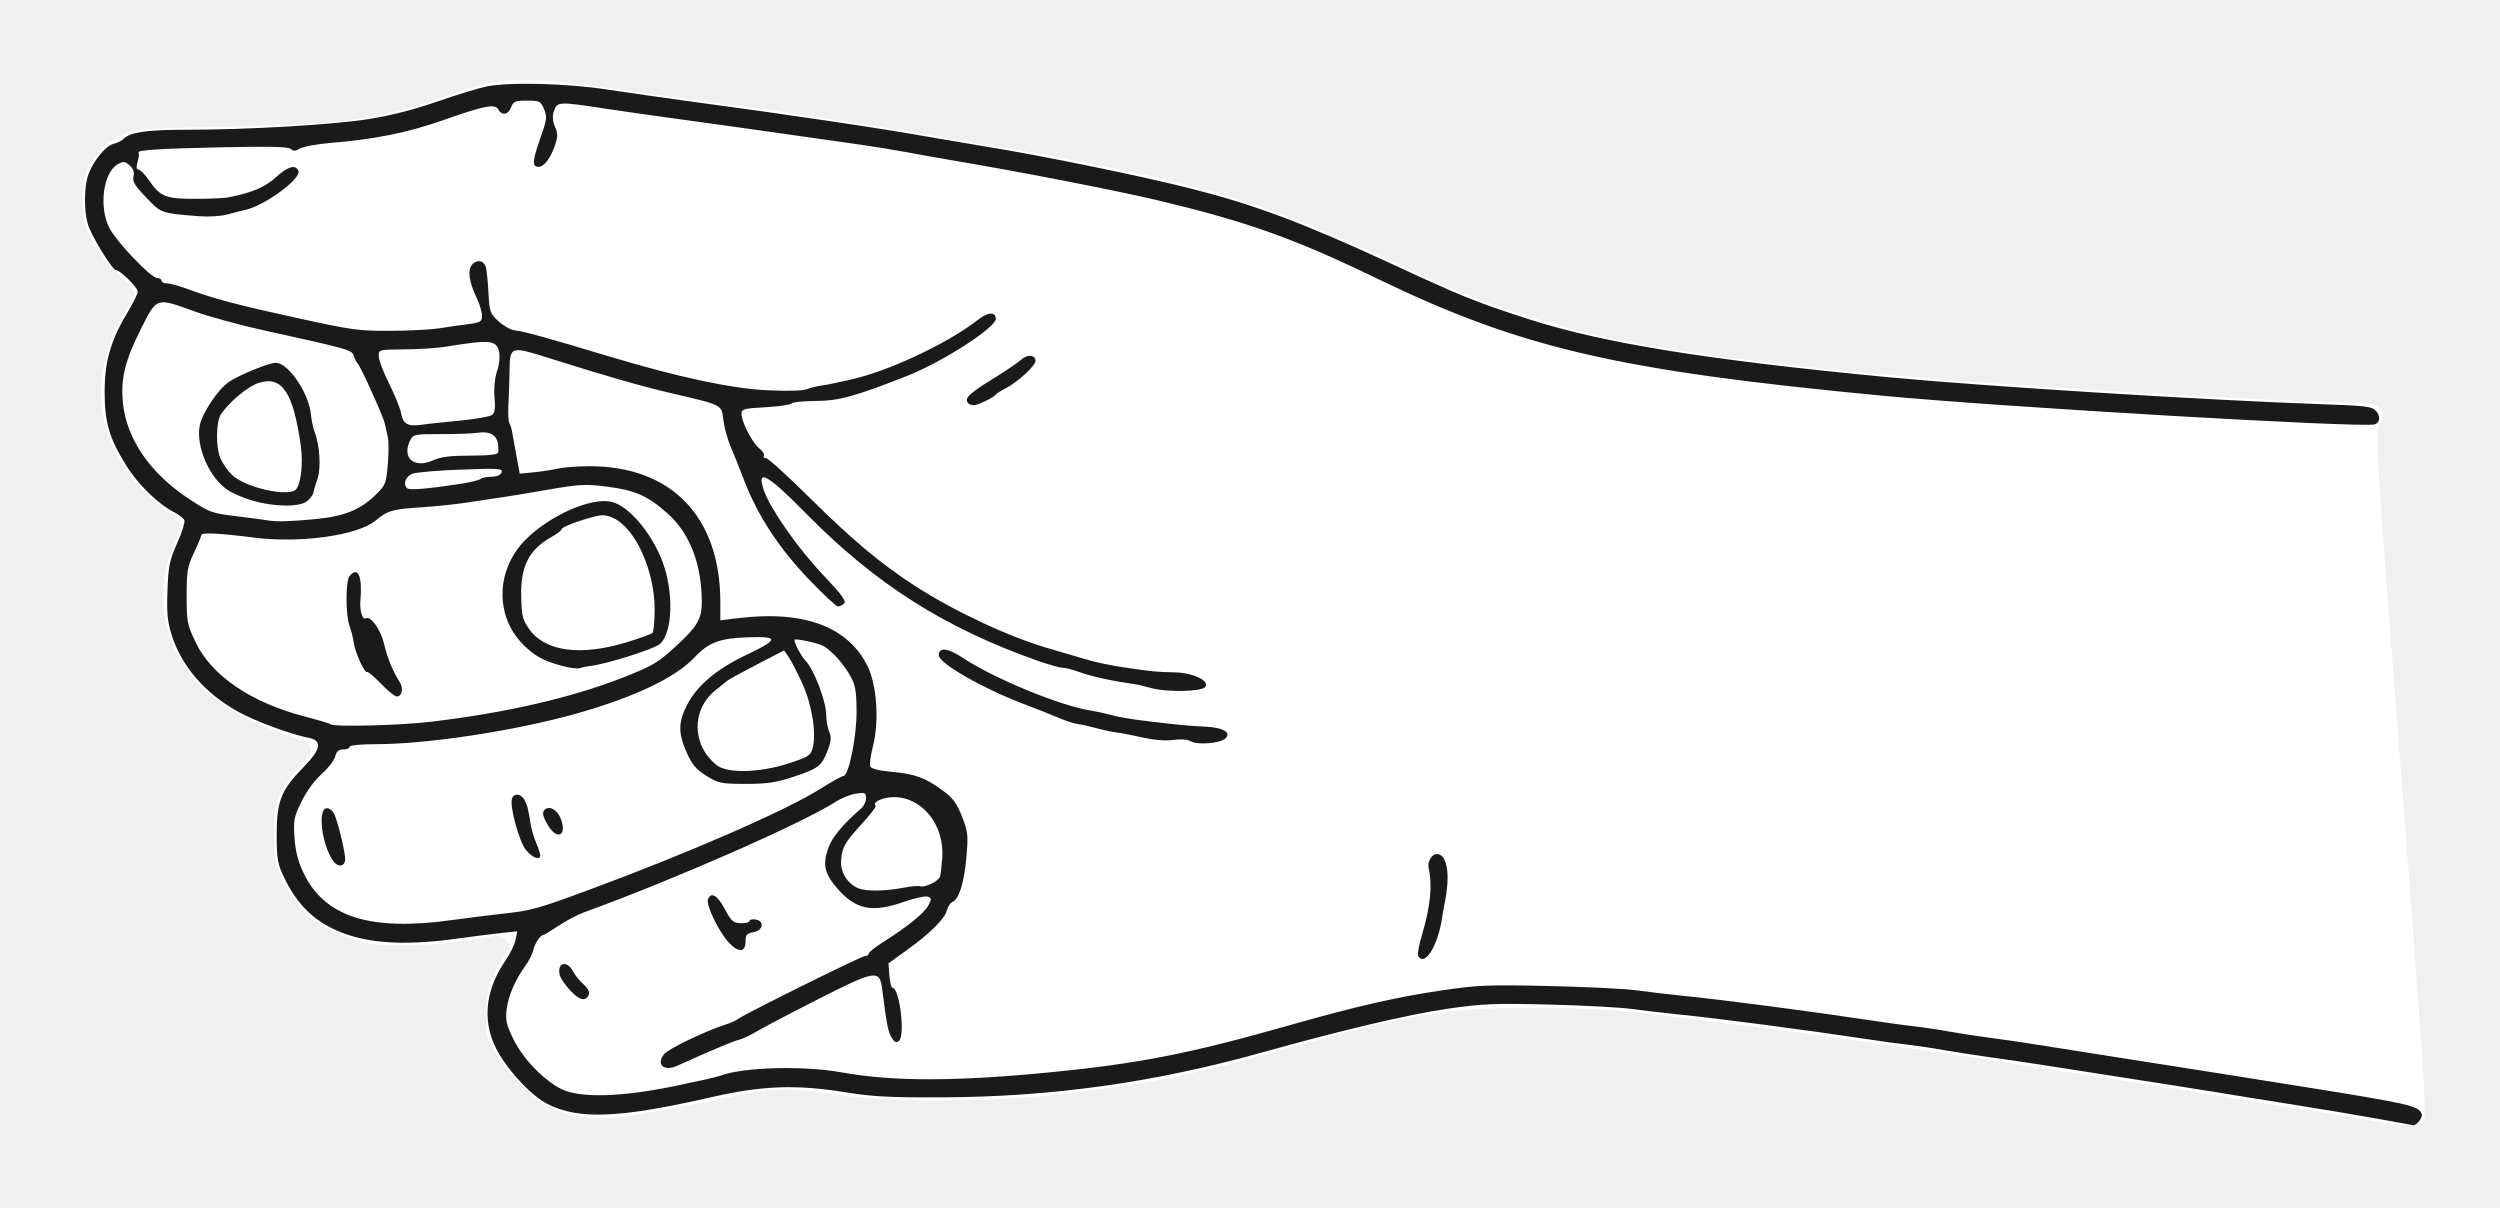
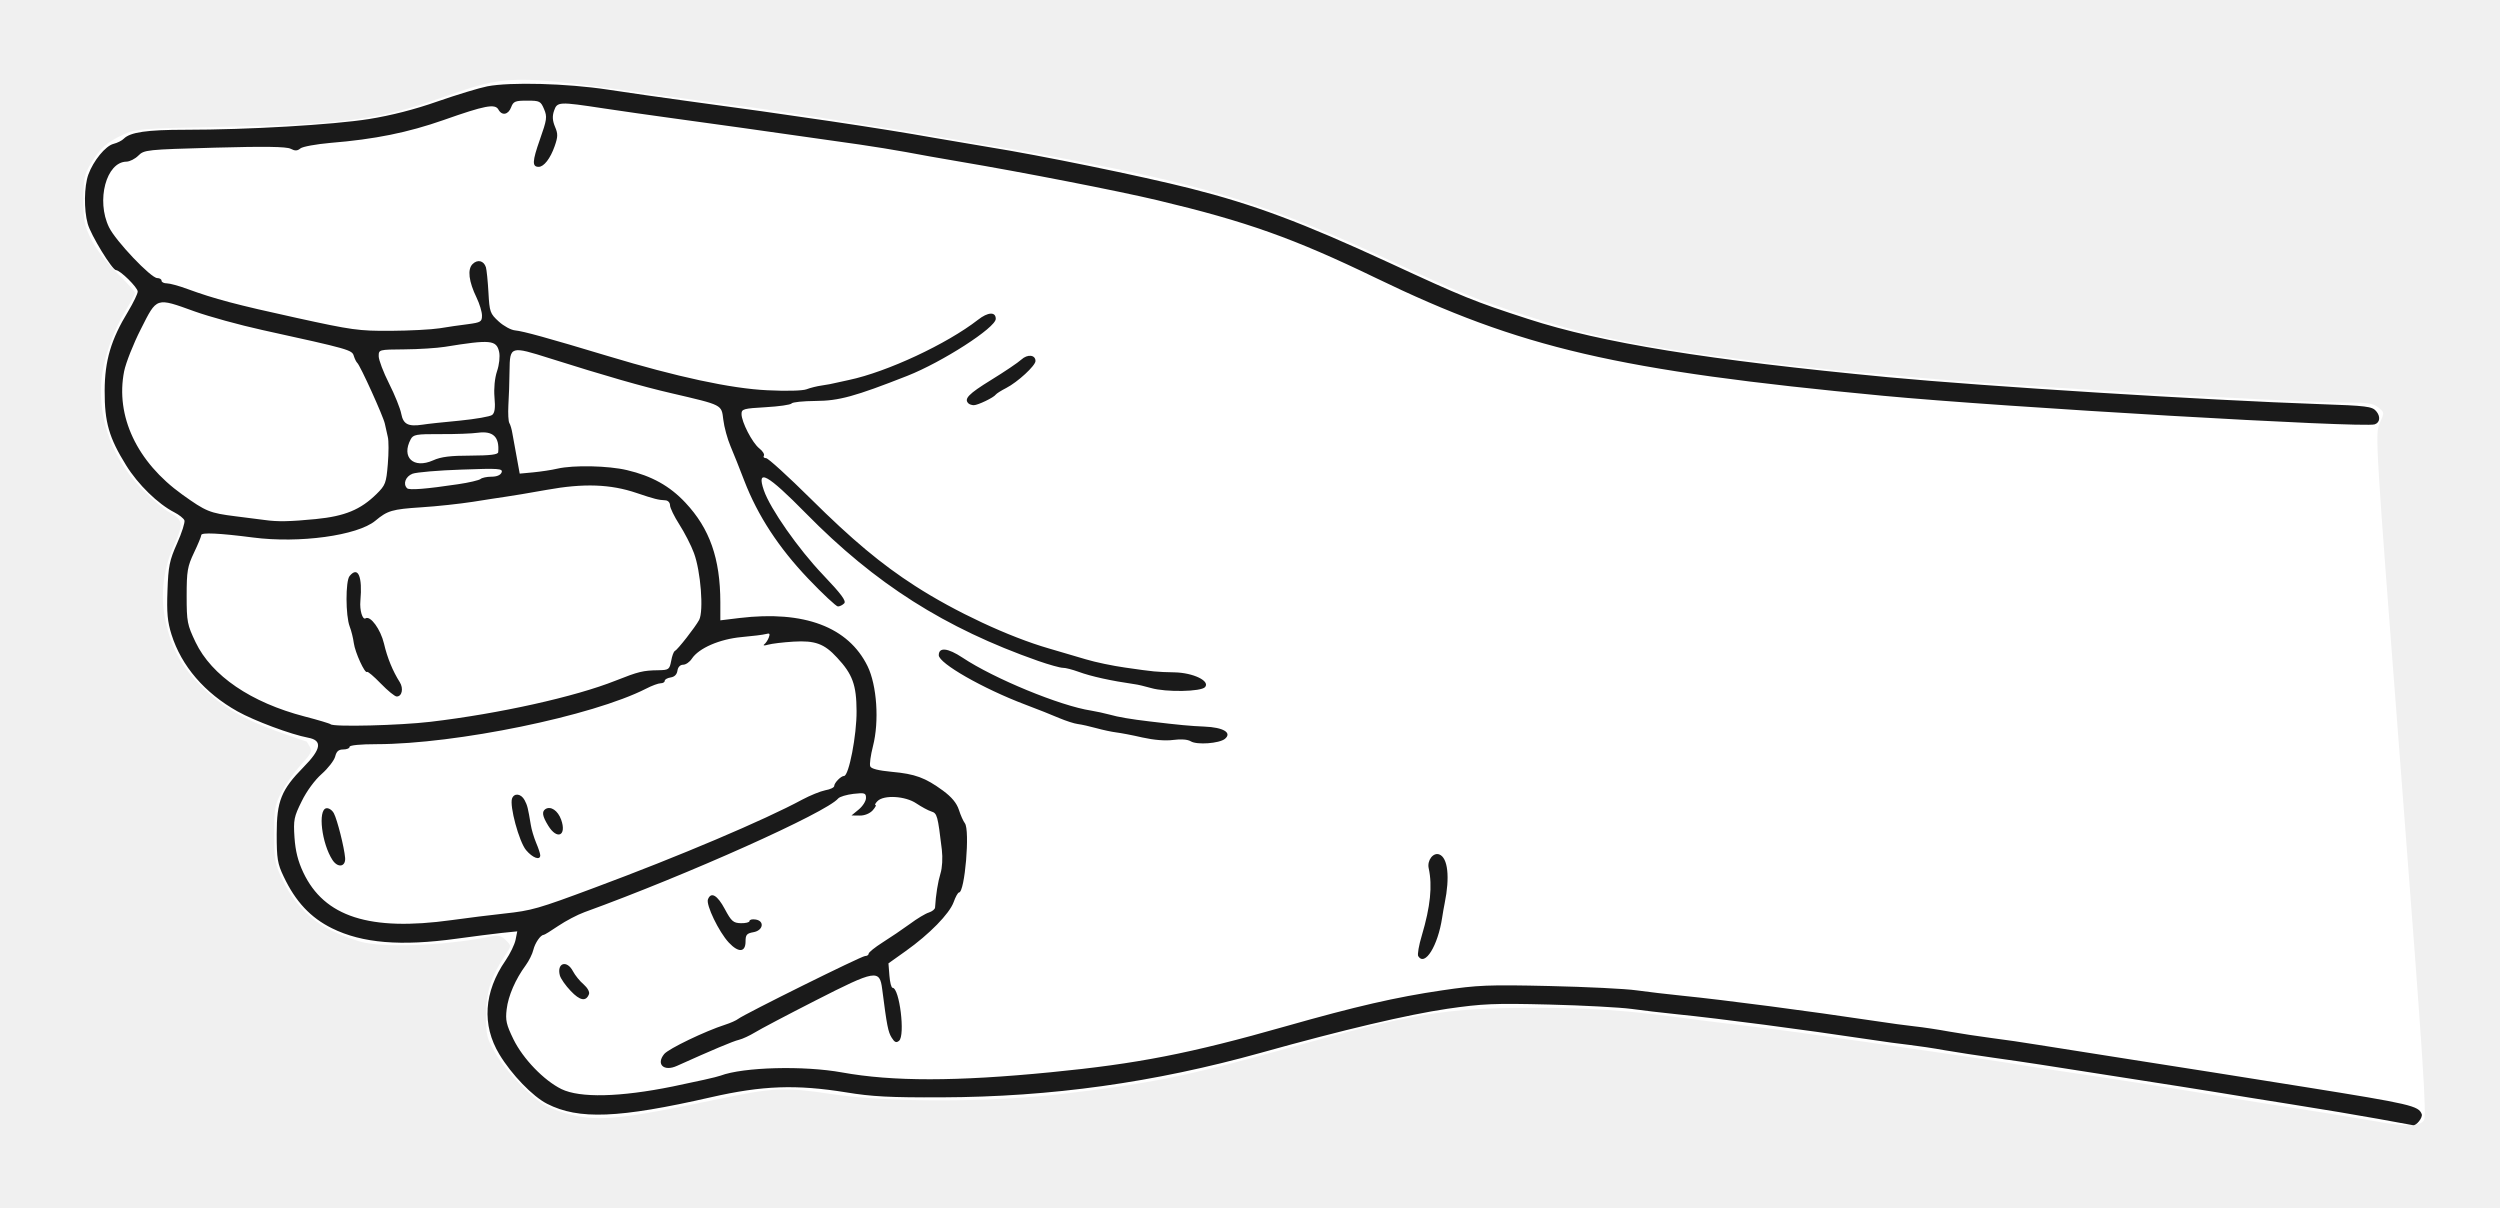
<svg xmlns="http://www.w3.org/2000/svg" viewBox="0 0 236 114" width="236" height="114" data-source="pose construite sur s05" data-boite="58 261 294 375" data-trait="2.00">
  <path id="silhouette" fill="#FFFFFF" fill-rule="evenodd" d="M224.25,105.85C223.22,105.67 221.31,105.35 220.00,105.14C214.40,104.27 210.99,103.73 209.00,103.38C206.55,102.95 198.00,101.61 194.50,101.11C193.19,100.92 191.45,100.65 190.62,100.51C189.00,100.23 182.78,99.31 177.00,98.49C175.01,98.21 172.25,97.82 170.88,97.62C169.50,97.42 166.91,97.08 165.12,96.87C163.34,96.66 161.09,96.39 160.12,96.26C153.46,95.35 150.32,95.13 144.50,95.14C136.43,95.15 133.26,95.68 121.38,99.00C112.23,101.55 108.48,102.31 100.25,103.27C93.34,104.07 83.80,104.08 78.50,103.28C74.02,102.61 73.03,102.66 67.69,103.78C58.95,105.61 56.60,105.87 53.98,105.25C53.23,105.08 52.18,104.71 51.63,104.43C50.25,103.74 47.77,101.17 46.74,99.38C45.94,97.98 45.88,97.73 45.89,95.75C45.91,93.55 46.36,92.15 47.75,90.08C48.28,89.28 48.28,89.28 47.75,88.75C47.37,88.37 47.03,88.26 46.55,88.36C42.62,89.19 37.10,89.49 34.47,89.00C33.73,88.86 32.32,88.35 31.33,87.87C29.23,86.84 27.65,85.18 26.57,82.85C25.95,81.54 25.88,81.09 25.88,78.75C25.88,76.34 25.93,76.01 26.59,74.75C26.99,73.99 27.81,72.84 28.41,72.19C29.35,71.18 29.48,70.93 29.25,70.50C29.10,70.23 28.96,70.00 28.93,70.00C28.90,70.00 27.76,69.61 26.41,69.13C23.00,67.93 20.91,66.70 18.98,64.77C17.08,62.87 16.16,61.16 15.60,58.49C15.11,56.13 15.43,53.60 16.50,51.29C17.34,49.50 17.26,49.02 15.98,48.36C15.56,48.15 14.46,47.22 13.53,46.30C10.73,43.52 9.28,39.77 9.56,36.06C9.71,34.02 10.66,31.26 11.86,29.31C12.35,28.51 12.75,27.77 12.75,27.65C12.75,27.54 11.99,26.69 11.06,25.78C10.05,24.78 9.08,23.52 8.62,22.62C7.96,21.29 7.88,20.88 7.88,18.88C7.88,16.89 7.95,16.49 8.54,15.50C9.40,14.04 10.10,13.40 11.63,12.71C12.82,12.16 13.26,12.13 21.12,11.97C32.14,11.75 35.78,11.28 41.25,9.37C48.13,6.98 47.80,6.98 62.38,9.00C64.44,9.29 67.42,9.69 69.00,9.89C70.58,10.08 72.94,10.41 74.25,10.62C75.56,10.82 78.54,11.28 80.88,11.63C83.21,11.99 86.70,12.56 88.62,12.91C90.55,13.25 93.14,13.69 94.38,13.88C96.40,14.21 98.10,14.51 101.88,15.25C114.54,17.69 120.16,19.48 131.11,24.54C137.99,27.72 139.14,28.19 143.88,29.74C149.16,31.46 153.35,32.38 160.25,33.36C165.72,34.13 172.46,34.92 175.25,35.12C176.42,35.20 178.39,35.38 179.62,35.51C186.58,36.25 215.93,37.99 221.66,38.00C223.52,38.00 224.05,38.09 224.52,38.47C225.10,38.94 225.10,38.94 224.65,39.94C224.20,40.94 224.22,41.29 226.67,73.12C228.78,100.52 229.10,105.36 228.81,105.77C228.40,106.35 227.09,106.37 224.25,105.85Z" />
-   <path id="encre" fill="#1A1A1A" fill-rule="evenodd" d="M224.50,105.62C222.78,105.31 219.12,104.69 216.38,104.26C213.62,103.82 210.42,103.31 209.25,103.11C208.08,102.92 204.26,102.31 200.75,101.77C197.24,101.22 193.59,100.65 192.62,100.50C191.66,100.35 189.69,100.06 188.25,99.86C186.81,99.66 184.72,99.34 183.62,99.15C182.53,98.95 181.01,98.73 180.25,98.64C179.49,98.56 177.81,98.33 176.50,98.13C170.16,97.18 162.40,96.16 158.25,95.74C156.94,95.61 155.03,95.38 154.00,95.24C152.97,95.10 149.48,94.91 146.25,94.83C141.03,94.70 139.96,94.75 136.62,95.23C132.90,95.78 126.84,97.20 119.04,99.38C108.92,102.20 99.26,103.55 88.88,103.59C84.04,103.61 82.29,103.52 79.88,103.12C75.17,102.36 71.98,102.47 67.12,103.58C58.40,105.57 54.63,105.72 51.65,104.20C50.29,103.51 48.29,101.44 47.14,99.53C45.47,96.76 45.67,93.64 47.73,90.66C48.16,90.03 48.58,89.16 48.67,88.72L48.83,87.92L47.35,88.07C46.54,88.16 44.64,88.40 43.12,88.61C37.84,89.34 34.19,89.04 31.34,87.63C29.32,86.63 27.90,85.12 26.78,82.75C26.20,81.54 26.12,81.06 26.12,78.75C26.12,75.61 26.55,74.56 28.66,72.41C30.33,70.72 30.46,69.89 29.09,69.64C27.46,69.33 24.02,68.05 22.43,67.16C19.32,65.42 17.13,62.88 16.19,59.90C15.81,58.69 15.73,57.84 15.81,55.75C15.89,53.44 16.00,52.90 16.72,51.29C17.17,50.28 17.48,49.30 17.41,49.12C17.33,48.93 16.90,48.59 16.45,48.36C14.91,47.57 13.03,45.74 11.91,43.93C10.29,41.32 9.87,39.87 9.88,36.88C9.89,34.03 10.48,32.05 12.10,29.39C12.59,28.57 13.00,27.73 13.00,27.52C13.00,27.14 11.34,25.50 10.95,25.50C10.60,25.50 8.57,22.19 8.28,21.12C7.91,19.80 7.94,17.59 8.34,16.48C8.81,15.18 9.96,13.77 10.72,13.58C11.08,13.49 11.52,13.27 11.69,13.09C12.30,12.48 13.88,12.25 17.50,12.25C23.41,12.25 31.40,11.78 34.82,11.24C36.93,10.90 39.13,10.34 41.32,9.57C43.14,8.94 45.24,8.30 46.00,8.15C48.18,7.73 53.49,7.87 57.38,8.46C59.30,8.75 62.56,9.22 64.62,9.50C74.68,10.85 83.26,12.13 88.12,13.00C89.78,13.29 92.08,13.68 93.25,13.87C98.19,14.66 107.71,16.61 112.38,17.79C118.38,19.31 122.90,21.00 131.11,24.79C138.13,28.04 139.16,28.46 144.25,30.11C151.24,32.38 161.15,33.98 178.25,35.61C187.36,36.47 208.28,37.78 219.00,38.15C223.40,38.30 223.92,38.37 224.30,38.80C224.74,39.31 224.68,39.89 224.17,40.06C223.08,40.41 189.02,38.43 177.75,37.36C152.65,34.98 143.58,32.87 129.88,26.24C122.12,22.49 117.68,20.91 109.25,18.90C105.55,18.02 96.48,16.25 90.62,15.26C88.84,14.96 86.53,14.55 85.50,14.35C84.47,14.16 82.50,13.84 81.12,13.64C72.86,12.46 65.74,11.46 63.12,11.11C61.48,10.89 58.71,10.49 56.97,10.23C52.75,9.59 52.60,9.59 52.30,10.46C52.13,10.96 52.15,11.38 52.39,11.96C52.68,12.63 52.67,12.91 52.36,13.80C51.95,14.97 51.34,15.75 50.85,15.75C50.22,15.75 50.24,15.24 50.96,13.19C51.63,11.29 51.67,11.03 51.36,10.30C51.04,9.55 50.95,9.50 49.76,9.50C48.63,9.50 48.46,9.57 48.25,10.13C47.98,10.84 47.38,10.95 47.05,10.34C46.73,9.77 45.76,9.96 41.88,11.33C38.53,12.51 35.40,13.15 31.23,13.49C29.92,13.60 28.60,13.84 28.30,14.03C27.89,14.28 27.69,14.29 27.47,14.07C27.25,13.85 25.57,13.81 21.15,13.90C15.18,14.02 12.84,14.17 13.08,14.41C13.15,14.48 13.11,14.87 12.99,15.27C12.85,15.78 12.87,16.00 13.08,16.01C13.24,16.01 13.68,16.46 14.05,17.00C15.14,18.57 15.61,18.77 18.41,18.77C19.76,18.77 21.21,18.71 21.62,18.62C23.81,18.18 25.04,17.66 26.04,16.74C27.18,15.70 27.92,15.49 28.17,16.14C28.45,16.89 24.86,19.50 23.08,19.83C22.83,19.88 22.13,20.06 21.53,20.23C20.88,20.41 19.76,20.48 18.78,20.41C15.15,20.12 15.24,20.15 13.80,18.64C12.72,17.52 12.48,17.12 12.60,16.66C12.70,16.25 12.59,15.93 12.24,15.62C11.81,15.23 11.66,15.21 11.14,15.49C9.77,16.23 9.31,19.44 10.29,21.45C10.91,22.74 14.25,26.25 14.84,26.25C15.07,26.25 15.25,26.36 15.25,26.50C15.25,26.64 15.48,26.75 15.76,26.75C16.03,26.75 16.91,26.99 17.69,27.28C20.26,28.22 22.29,28.76 28.00,30.01C33.20,31.15 33.87,31.25 36.88,31.23C38.66,31.22 40.74,31.11 41.50,30.99C42.26,30.86 43.47,30.69 44.19,30.60C45.38,30.44 45.50,30.37 45.50,29.79C45.50,29.44 45.27,28.68 44.99,28.10C44.25,26.57 44.11,25.43 44.61,24.93C45.08,24.46 45.67,24.60 45.87,25.23C45.94,25.47 46.05,26.54 46.11,27.61C46.21,29.45 46.26,29.60 47.08,30.35C47.55,30.78 48.25,31.16 48.63,31.19C49.38,31.26 51.67,31.89 57.38,33.61C63.91,35.58 69.00,36.68 72.43,36.84C74.23,36.93 75.75,36.89 76.13,36.75C76.49,36.61 77.14,36.45 77.58,36.39C78.02,36.33 78.66,36.21 79.00,36.12C79.34,36.04 79.86,35.93 80.14,35.87C83.74,35.11 89.39,32.47 92.32,30.19C93.26,29.45 94.00,29.41 94.00,30.10C94.00,30.93 88.95,34.18 85.65,35.48C80.69,37.43 79.19,37.84 77.00,37.85C75.83,37.86 74.80,37.96 74.72,38.09C74.63,38.21 73.53,38.37 72.28,38.44C70.19,38.56 70.00,38.61 70.00,39.08C70.00,39.84 71.02,41.81 71.68,42.33C72.00,42.58 72.19,42.89 72.11,43.02C72.03,43.15 72.13,43.25 72.32,43.25C72.51,43.25 74.40,44.97 76.52,47.07C80.43,50.95 83.21,53.27 86.38,55.31C90.16,57.75 95.26,60.13 99.00,61.21C100.03,61.51 101.61,61.97 102.50,62.24C103.39,62.51 105.07,62.86 106.22,63.02C108.99,63.42 109.13,63.43 110.88,63.47C112.64,63.51 114.25,64.28 113.76,64.86C113.40,65.30 110.06,65.36 108.66,64.95C108.09,64.79 107.40,64.62 107.12,64.59C104.89,64.27 102.99,63.85 101.82,63.42C101.24,63.21 100.57,63.03 100.32,63.04C100.08,63.04 99.03,62.75 98.00,62.39C89.20,59.30 82.61,55.11 76.08,48.46C72.42,44.74 71.38,44.17 72.11,46.29C72.70,48.02 75.38,51.84 77.68,54.25C79.43,56.09 79.91,56.74 79.69,56.96C79.53,57.12 79.27,57.25 79.10,57.25C78.94,57.25 77.67,56.07 76.29,54.62C73.51,51.70 71.53,48.68 70.26,45.38C69.84,44.27 69.25,42.81 68.96,42.12C68.67,41.44 68.36,40.31 68.28,39.62C68.10,38.18 68.26,38.26 63.38,37.12C60.65,36.49 57.13,35.48 51.91,33.83C48.18,32.65 48.13,32.66 48.10,35.00C48.09,36.03 48.04,37.50 47.99,38.27C47.95,39.03 47.99,39.78 48.08,39.93C48.18,40.09 48.31,40.53 48.37,40.92C48.44,41.31 48.62,42.32 48.78,43.17L49.06,44.71L50.34,44.59C51.05,44.52 52.08,44.37 52.62,44.24C53.17,44.12 54.52,44.01 55.62,44.01C63.39,44.00 67.99,48.77 68.00,56.84L68.00,58.56L69.81,58.34C75.91,57.61 80.08,59.18 81.90,62.89C82.78,64.70 83.01,68.09 82.41,70.43C82.19,71.29 82.07,72.15 82.15,72.34C82.23,72.57 82.92,72.74 84.18,72.86C86.38,73.06 87.34,73.41 89.00,74.63C89.96,75.33 90.32,75.82 90.81,77.07C91.37,78.49 91.41,78.82 91.23,80.90C91.03,83.29 90.52,84.91 89.91,85.15C89.71,85.22 89.47,85.59 89.38,85.95C89.18,86.75 87.72,88.19 85.48,89.78L83.87,90.94L83.96,92.10C84.01,92.73 84.14,93.25 84.26,93.25C84.91,93.25 85.47,97.76 84.87,98.25C84.61,98.47 84.45,98.40 84.17,97.95C83.84,97.42 83.72,96.83 83.28,93.38C83.04,91.48 82.67,91.55 76.98,94.45C74.31,95.81 71.73,97.17 71.25,97.47C70.77,97.76 70.09,98.08 69.75,98.16C69.22,98.28 67.21,99.13 63.90,100.62C62.67,101.18 61.91,100.47 62.70,99.50C63.11,99.00 66.56,97.34 68.46,96.73C68.96,96.57 69.52,96.32 69.69,96.18C70.27,95.73 81.32,90.25 81.66,90.25C81.85,90.25 82.00,90.15 82.00,90.03C82.00,89.90 82.59,89.43 83.31,88.97C85.65,87.50 87.27,86.18 87.64,85.47C87.96,84.85 87.95,84.77 87.56,84.64C87.32,84.57 86.34,84.78 85.37,85.12C82.36,86.18 80.82,85.89 79.08,83.91C77.85,82.50 77.64,81.66 78.17,80.11C78.52,79.07 79.48,77.91 81.31,76.30C81.55,76.09 81.75,75.66 81.75,75.35C81.75,74.84 81.66,74.79 80.81,74.92C80.30,74.99 79.43,75.34 78.89,75.69C75.68,77.74 63.68,83.02 55.17,86.11C54.51,86.35 53.41,86.93 52.71,87.40C52.02,87.87 51.40,88.25 51.33,88.25C51.03,88.25 50.51,89.01 50.35,89.66C50.26,90.05 49.93,90.71 49.63,91.12C48.66,92.44 47.98,94.00 47.83,95.27C47.70,96.32 47.80,96.73 48.47,98.11C49.38,99.96 51.34,101.99 53.00,102.81C54.75,103.66 58.50,103.58 63.52,102.56C65.67,102.12 67.69,101.67 68.02,101.54C70.17,100.73 75.88,100.58 79.50,101.24C84.26,102.10 90.27,102.10 99.20,101.22C107.38,100.42 112.31,99.46 121.38,96.88C128.00,95.00 131.78,94.13 136.13,93.49C139.50,92.99 140.51,92.95 146.25,93.08C149.76,93.16 153.47,93.34 154.50,93.49C155.53,93.63 157.44,93.86 158.75,93.99C162.90,94.41 170.66,95.43 177.00,96.38C178.31,96.58 179.99,96.81 180.75,96.89C181.51,96.97 182.97,97.19 184.00,97.38C185.03,97.56 186.83,97.84 188.00,97.99C189.17,98.14 191.14,98.42 192.38,98.63C193.61,98.83 197.55,99.45 201.12,100.01C207.64,101.03 210.17,101.43 217.62,102.62C227.60,104.22 228.31,104.39 228.61,105.17C228.73,105.49 228.11,106.28 227.79,106.22C227.70,106.20 226.22,105.93 224.50,105.62ZM53.88,93.55C53.39,93.04 52.93,92.38 52.85,92.08C52.54,90.89 53.52,90.59 54.09,91.69C54.29,92.07 54.74,92.63 55.10,92.93C55.46,93.25 55.68,93.64 55.60,93.85C55.32,94.57 54.75,94.47 53.88,93.55ZM133.88,90.26C133.79,90.11 133.94,89.23 134.22,88.31C135.03,85.58 135.23,83.63 134.87,81.97C134.70,81.22 135.30,80.44 135.87,80.66C136.68,80.97 136.88,82.80 136.38,85.25C136.31,85.59 136.20,86.21 136.14,86.62C135.74,89.28 134.51,91.27 133.88,90.26ZM68.80,88.98C67.86,87.97 66.63,85.42 66.83,84.90C67.12,84.15 67.72,84.50 68.42,85.81C69.04,86.97 69.22,87.13 69.94,87.15C70.38,87.16 70.75,87.07 70.75,86.95C70.75,86.82 71.00,86.75 71.31,86.80C72.20,86.92 72.06,87.84 71.12,88.00C70.49,88.11 70.38,88.25 70.38,88.87C70.38,89.91 69.72,89.96 68.80,88.98ZM42.62,86.86C44.14,86.65 46.38,86.37 47.60,86.24C50.12,85.96 50.79,85.78 55.50,84.04C64.92,80.56 74.14,76.54 77.40,74.49C78.47,73.81 79.48,73.25 79.63,73.25C80.12,73.25 80.88,69.52 80.86,67.12C80.85,65.31 80.75,64.68 80.31,63.88C79.66,62.69 78.52,61.42 77.71,60.97C77.19,60.69 75.00,60.23 75.00,60.40C75.00,60.76 75.62,61.93 76.05,62.38C76.83,63.18 77.98,66.19 77.99,67.43C78.00,68.00 78.13,68.75 78.28,69.09C78.50,69.57 78.47,69.94 78.13,70.84C77.56,72.33 77.25,72.56 74.87,73.34C73.25,73.88 72.41,74.00 70.37,74.00C68.03,73.99 67.80,73.94 66.67,73.23C65.71,72.63 65.33,72.18 64.83,71.05C64.02,69.25 64.02,68.19 64.82,66.62C65.75,64.77 67.58,63.20 70.32,61.89C73.55,60.36 73.60,60.06 70.61,60.16C67.99,60.24 66.90,60.64 65.62,62.00C63.80,63.95 60.01,65.77 54.49,67.34C48.79,68.96 40.45,70.24 35.56,70.25C34.02,70.25 33.00,70.35 33.00,70.50C33.00,70.64 32.73,70.75 32.40,70.75C31.96,70.75 31.76,70.93 31.64,71.42C31.54,71.79 30.97,72.53 30.37,73.06C29.72,73.63 28.94,74.69 28.48,75.64C27.75,77.11 27.69,77.40 27.80,79.06C27.89,80.35 28.13,81.30 28.63,82.36C30.61,86.55 34.90,87.93 42.62,86.86ZM85.36,83.79C86.03,83.66 86.71,83.60 86.87,83.66C87.29,83.82 88.61,83.18 88.74,82.75C88.80,82.54 88.89,81.74 88.95,80.95C89.16,77.87 87.06,75.25 84.39,75.25C83.32,75.25 82.31,75.73 82.66,76.07C82.73,76.15 82.17,76.88 81.42,77.70C79.78,79.48 79.50,79.96 79.40,81.19C79.31,82.30 79.98,83.41 81.00,83.84C81.76,84.16 83.52,84.14 85.36,83.79ZM31.39,81.19C30.37,79.63 29.99,76.46 30.80,76.30C31.03,76.26 31.35,76.46 31.52,76.78C31.84,77.39 32.50,80.00 32.58,80.99C32.64,81.83 31.90,81.96 31.39,81.19ZM49.66,80.25C49.00,79.46 48.08,76.06 48.34,75.37C48.55,74.83 49.19,74.92 49.52,75.53C49.79,76.04 49.84,76.26 50.11,77.88C50.17,78.29 50.40,79.05 50.61,79.56C50.83,80.07 51.00,80.60 51.00,80.74C51.00,81.25 50.28,80.99 49.66,80.25ZM51.75,77.94C51.19,77.03 51.13,76.61 51.50,76.37C52.00,76.07 52.66,76.52 52.97,77.37C53.52,78.90 52.59,79.32 51.75,77.94ZM74.43,72.07C76.30,71.46 76.53,71.32 76.71,70.64C77.09,69.24 76.65,66.51 75.73,64.50C75.26,63.47 74.68,62.35 74.44,62.01L74.01,61.40L71.49,62.71C70.11,63.42 68.84,64.12 68.67,64.25C68.51,64.38 68.00,64.79 67.55,65.15C65.24,67.00 65.30,70.38 67.67,72.24C68.67,73.03 71.72,72.95 74.43,72.07ZM112.41,69.98C112.12,69.80 111.48,69.75 110.76,69.85C110.02,69.95 108.92,69.86 107.85,69.62C106.90,69.40 105.79,69.19 105.37,69.14C104.96,69.09 104.11,68.91 103.50,68.74C102.88,68.57 102.09,68.39 101.75,68.35C101.41,68.31 100.62,68.05 100.00,67.79C99.38,67.52 97.92,66.94 96.75,66.50C92.79,65.00 88.62,62.62 88.62,61.85C88.62,61.07 89.47,61.16 90.86,62.08C93.83,64.06 100.10,66.64 103.00,67.08C103.48,67.16 104.27,67.33 104.75,67.46C105.54,67.69 106.80,67.90 108.50,68.10C111.43,68.45 112.33,68.53 113.69,68.59C115.49,68.66 116.33,69.17 115.63,69.75C115.10,70.18 112.99,70.34 112.41,69.98ZM40.62,68.14C47.72,67.30 53.86,65.89 58.76,63.98C61.56,62.88 62.08,62.58 63.70,61.10C65.83,59.16 66.25,58.45 66.25,56.82C66.24,53.26 65.12,50.34 63.03,48.48C61.16,46.81 59.94,46.27 57.29,45.94C55.27,45.68 54.70,45.71 51.71,46.23C49.87,46.55 48.04,46.85 47.62,46.91C47.21,46.96 45.87,47.17 44.64,47.36C43.42,47.56 41.22,47.80 39.77,47.89C37.01,48.07 36.58,48.20 35.43,49.16C33.74,50.56 28.25,51.31 23.88,50.74C20.71,50.33 19.00,50.25 19.00,50.51C19.00,50.63 18.69,51.39 18.31,52.18C17.70,53.47 17.62,53.90 17.62,56.25C17.62,58.71 17.68,58.98 18.46,60.62C19.98,63.79 23.69,66.32 28.77,67.64C30.04,67.97 31.14,68.30 31.21,68.37C31.47,68.64 37.74,68.48 40.62,68.14ZM35.95,64.53C35.30,63.86 34.72,63.36 34.65,63.43C34.45,63.63 33.52,61.59 33.40,60.71C33.34,60.25 33.17,59.55 33.01,59.14C32.62,58.13 32.61,54.85 33.00,54.38C33.80,53.41 34.23,54.41 34.02,56.73C33.94,57.60 34.22,58.55 34.51,58.37C34.97,58.09 35.93,59.41 36.25,60.76C36.56,62.10 37.08,63.36 37.74,64.40C38.11,64.99 37.95,65.75 37.45,65.75C37.27,65.75 36.60,65.20 35.95,64.53ZM53.06,62.86C51.28,62.38 50.44,61.92 49.35,60.81C46.69,58.10 46.82,53.71 49.65,50.91C51.95,48.63 55.79,46.94 57.71,47.37C59.31,47.72 61.49,50.26 62.52,52.97C63.61,55.86 63.52,59.61 62.33,60.77C61.83,61.25 57.09,62.75 55.62,62.88C55.35,62.91 54.96,62.99 54.75,63.07C54.54,63.15 53.78,63.06 53.06,62.86ZM59.12,60.64C60.36,60.26 61.47,59.87 61.59,59.75C61.70,59.64 61.80,58.65 61.80,57.54C61.80,53.90 60.01,49.90 57.93,48.92C57.26,48.60 56.88,48.57 56.10,48.77C54.57,49.16 53.00,49.77 53.00,49.97C53.00,50.08 52.58,50.40 52.06,50.69C49.94,51.88 49.15,53.42 49.20,56.25C49.24,58.14 49.33,58.49 49.95,59.38C51.43,61.50 54.79,61.96 59.12,60.64ZM29.81,49.00C32.55,48.73 34.03,48.12 35.54,46.64C36.39,45.80 36.46,45.61 36.61,43.81C36.70,42.75 36.70,41.59 36.61,41.25C36.53,40.91 36.40,40.34 36.33,40.00C36.20,39.34 33.99,34.46 33.72,34.25C33.64,34.18 33.49,33.89 33.40,33.60C33.23,33.03 33.03,32.97 24.75,31.15C22.62,30.68 19.75,29.89 18.38,29.40C14.69,28.07 14.83,28.03 13.30,31.06C11.79,34.05 11.37,35.80 11.61,38.09C11.98,41.49 14.19,44.69 17.83,47.09C19.79,48.38 19.98,48.45 22.38,48.74C23.75,48.91 25.04,49.08 25.25,49.12C26.02,49.27 27.44,49.23 29.81,49.00ZM23.88,47.27C23.05,47.04 21.98,46.58 21.50,46.26C19.77,45.12 18.48,42.15 18.85,40.19C19.07,39.02 20.57,36.76 21.60,36.06C22.53,35.41 25.39,34.25 26.03,34.25C27.22,34.25 29.16,37.09 29.35,39.13C29.40,39.68 29.56,40.41 29.70,40.77C30.18,41.98 30.32,44.16 29.98,45.17C29.80,45.69 29.62,46.29 29.59,46.50C29.55,46.71 29.28,47.07 28.99,47.31C28.29,47.88 25.95,47.86 23.88,47.27ZM27.96,46.18C28.42,45.62 28.62,43.73 28.40,42.12C27.69,37.00 26.60,35.40 24.36,36.17C23.34,36.52 21.60,37.98 20.85,39.12C20.39,39.84 20.36,42.21 20.80,43.25C21.01,43.73 21.49,44.44 21.88,44.81C23.10,46.03 27.30,46.97 27.96,46.18ZM43.25,45.71C44.28,45.56 45.23,45.33 45.36,45.22C45.49,45.10 45.96,45.00 46.40,45.00C46.90,45.00 47.25,44.85 47.35,44.60C47.49,44.23 47.13,44.20 43.57,44.33C41.40,44.40 39.32,44.58 38.94,44.72C38.28,44.98 38.02,45.69 38.43,46.09C38.62,46.29 40.24,46.16 43.25,45.71ZM44.44,43.01C46.30,43.00 47.01,42.91 47.03,42.69C47.16,41.25 46.55,40.66 45.12,40.85C44.58,40.93 42.98,40.99 41.58,40.98C39.28,40.97 39.01,41.02 38.77,41.47C37.86,43.17 39.03,44.28 40.88,43.46C41.62,43.12 42.53,43.01 44.44,43.01ZM43.38,39.71C44.89,39.56 46.28,39.32 46.46,39.17C46.71,38.97 46.77,38.49 46.68,37.51C46.61,36.66 46.70,35.71 46.92,35.04C47.13,34.43 47.21,33.65 47.12,33.23C46.87,32.09 46.32,32.04 42.00,32.74C41.24,32.86 39.53,32.97 38.19,32.98C35.75,33.00 35.75,33.00 35.75,33.63C35.75,33.98 36.19,35.14 36.73,36.21C37.27,37.28 37.79,38.57 37.88,39.07C38.07,40.05 38.53,40.29 39.88,40.09C40.29,40.02 41.86,39.85 43.38,39.71ZM91.42,38.08C90.98,37.65 91.42,37.19 93.56,35.87C94.83,35.09 96.12,34.22 96.42,33.94C97.00,33.41 97.75,33.49 97.75,34.08C97.75,34.52 96.07,36.07 94.98,36.63C94.51,36.87 94.07,37.15 94.00,37.25C93.81,37.53 92.31,38.25 91.93,38.25C91.74,38.25 91.51,38.17 91.42,38.08Z" />
+   <path id="encre" fill="#1A1A1A" fill-rule="evenodd" d="M224.50,105.62C222.78,105.31 219.12,104.69 216.38,104.26C213.62,103.82 210.42,103.31 209.25,103.11C208.08,102.92 204.26,102.31 200.75,101.77C197.24,101.22 193.59,100.65 192.62,100.50C191.66,100.35 189.69,100.06 188.25,99.86C186.81,99.66 184.72,99.34 183.62,99.15C182.53,98.95 181.01,98.73 180.25,98.64C179.49,98.56 177.81,98.33 176.50,98.13C170.16,97.18 162.40,96.16 158.25,95.74C156.94,95.61 155.03,95.38 154.00,95.24C152.97,95.10 149.48,94.91 146.25,94.83C141.03,94.70 139.96,94.75 136.62,95.23C132.90,95.78 126.84,97.20 119.04,99.38C108.92,102.20 99.26,103.55 88.88,103.59C84.04,103.61 82.29,103.52 79.88,103.12C75.17,102.36 71.98,102.47 67.12,103.58C58.40,105.57 54.63,105.72 51.65,104.20C50.29,103.51 48.29,101.44 47.14,99.53C45.47,96.76 45.67,93.64 47.73,90.66C48.16,90.03 48.58,89.16 48.67,88.72L48.83,87.92L47.35,88.07C46.54,88.16 44.64,88.40 43.12,88.61C37.84,89.34 34.19,89.04 31.34,87.63C29.32,86.63 27.90,85.12 26.78,82.75C26.20,81.54 26.12,81.06 26.12,78.75C26.12,75.61 26.55,74.56 28.66,72.41C30.33,70.72 30.46,69.89 29.09,69.64C27.46,69.33 24.02,68.05 22.43,67.16C19.32,65.42 17.13,62.88 16.19,59.90C15.81,58.69 15.73,57.84 15.81,55.75C15.89,53.44 16.00,52.90 16.72,51.29C17.17,50.28 17.48,49.30 17.41,49.12C17.33,48.93 16.90,48.59 16.45,48.36C14.91,47.57 13.03,45.74 11.91,43.93C10.29,41.32 9.87,39.87 9.88,36.88C9.89,34.03 10.48,32.05 12.10,29.39C12.59,28.57 13.00,27.73 13.00,27.52C13.00,27.14 11.34,25.50 10.95,25.50C10.60,25.50 8.57,22.19 8.28,21.12C7.91,19.80 7.94,17.59 8.34,16.48C8.81,15.18 9.96,13.77 10.72,13.58C11.08,13.49 11.52,13.27 11.69,13.09C12.30,12.48 13.88,12.25 17.50,12.25C23.41,12.25 31.40,11.78 34.82,11.24C36.93,10.90 39.13,10.34 41.32,9.57C43.14,8.94 45.24,8.30 46.00,8.15C48.18,7.73 53.49,7.87 57.38,8.46C59.30,8.75 62.56,9.22 64.62,9.50C74.68,10.85 83.26,12.13 88.12,13.00C89.78,13.29 92.08,13.68 93.25,13.87C98.19,14.66 107.71,16.61 112.38,17.79C118.38,19.31 122.90,21.00 131.11,24.79C138.13,28.04 139.16,28.46 144.25,30.11C151.24,32.38 161.15,33.98 178.25,35.61C187.36,36.47 208.28,37.78 219.00,38.15C223.40,38.30 223.92,38.37 224.30,38.80C224.74,39.31 224.68,39.89 224.17,40.06C223.08,40.41 189.02,38.43 177.75,37.36C152.65,34.98 143.58,32.87 129.88,26.24C122.12,22.49 117.68,20.91 109.25,18.90C105.55,18.02 96.48,16.25 90.62,15.26C88.84,14.96 86.53,14.55 85.50,14.35C84.47,14.16 82.50,13.84 81.12,13.64C72.86,12.46 65.74,11.46 63.12,11.11C61.48,10.89 58.71,10.49 56.97,10.23C52.75,9.59 52.60,9.59 52.30,10.46C52.13,10.96 52.15,11.38 52.39,11.96C52.68,12.63 52.67,12.91 52.36,13.80C51.95,14.97 51.34,15.75 50.85,15.75C50.22,15.75 50.24,15.24 50.96,13.19C51.63,11.29 51.67,11.03 51.36,10.30C51.04,9.55 50.95,9.50 49.76,9.50C48.63,9.50 48.46,9.57 48.25,10.13C47.98,10.84 47.38,10.95 47.05,10.34C46.73,9.77 45.76,9.96 41.88,11.33C38.51,12.51 35.39,13.15 31.18,13.49C29.84,13.61 28.57,13.84 28.36,14.01C28.07,14.25 27.85,14.26 27.43,14.04C27.03,13.84 24.99,13.81 20.25,13.94C13.83,14.12 13.61,14.14 13.06,14.69C12.75,15.00 12.25,15.25 11.94,15.26C10.03,15.28 9.06,18.92 10.29,21.45C10.91,22.74 14.25,26.25 14.84,26.25C15.07,26.25 15.25,26.36 15.25,26.50C15.25,26.64 15.48,26.75 15.76,26.75C16.03,26.75 16.91,26.99 17.69,27.28C20.26,28.22 22.29,28.76 28.00,30.01C33.20,31.15 33.87,31.25 36.88,31.23C38.66,31.22 40.74,31.11 41.50,30.99C42.26,30.86 43.47,30.69 44.19,30.60C45.38,30.44 45.50,30.37 45.50,29.79C45.50,29.44 45.27,28.68 44.99,28.10C44.25,26.57 44.11,25.43 44.61,24.93C45.08,24.46 45.67,24.60 45.87,25.23C45.94,25.47 46.05,26.54 46.11,27.61C46.21,29.45 46.26,29.60 47.08,30.35C47.55,30.78 48.25,31.16 48.63,31.19C49.38,31.26 51.67,31.89 57.38,33.61C63.91,35.58 69.00,36.68 72.43,36.84C74.23,36.93 75.75,36.89 76.13,36.75C76.49,36.61 77.14,36.45 77.58,36.39C78.02,36.33 78.66,36.21 79.00,36.12C79.34,36.04 79.86,35.93 80.14,35.87C83.74,35.11 89.39,32.47 92.32,30.19C93.26,29.45 94.00,29.41 94.00,30.10C94.00,30.93 88.95,34.18 85.65,35.48C80.69,37.43 79.19,37.84 77.00,37.85C75.83,37.86 74.80,37.96 74.72,38.09C74.63,38.21 73.53,38.37 72.28,38.44C70.19,38.56 70.00,38.61 70.00,39.08C70.00,39.84 71.02,41.81 71.68,42.33C72.00,42.58 72.19,42.89 72.11,43.02C72.03,43.15 72.13,43.25 72.32,43.25C72.51,43.25 74.40,44.97 76.52,47.07C80.43,50.95 83.21,53.27 86.38,55.31C90.16,57.75 95.26,60.13 99.00,61.21C100.03,61.51 101.61,61.97 102.50,62.24C103.39,62.51 105.07,62.86 106.22,63.02C108.99,63.42 109.13,63.43 110.88,63.47C112.64,63.51 114.25,64.28 113.76,64.86C113.40,65.30 110.06,65.36 108.66,64.95C108.09,64.79 107.40,64.62 107.12,64.59C104.89,64.27 102.99,63.85 101.82,63.42C101.24,63.21 100.57,63.03 100.32,63.04C100.08,63.04 99.03,62.75 98.00,62.39C89.20,59.30 82.61,55.11 76.08,48.46C72.42,44.74 71.38,44.17 72.11,46.29C72.70,48.02 75.38,51.84 77.68,54.25C79.43,56.09 79.91,56.74 79.69,56.96C79.53,57.12 79.27,57.25 79.10,57.25C78.94,57.25 77.67,56.07 76.29,54.62C73.51,51.70 71.53,48.68 70.26,45.38C69.84,44.27 69.25,42.81 68.96,42.12C68.67,41.44 68.36,40.31 68.28,39.62C68.10,38.18 68.26,38.26 63.38,37.12C60.65,36.49 57.13,35.48 51.91,33.83C48.18,32.65 48.13,32.66 48.10,35.00C48.09,36.03 48.04,37.50 47.99,38.27C47.95,39.03 47.99,39.78 48.08,39.93C48.18,40.09 48.31,40.53 48.37,40.92C48.44,41.31 48.62,42.32 48.78,43.17L49.06,44.71L50.34,44.59C51.05,44.52 52.08,44.37 52.62,44.24C54.14,43.89 57.43,43.96 59.19,44.38C61.52,44.93 63.22,45.87 64.70,47.45C67.00,49.90 67.99,52.72 68.00,56.84L68.00,58.56L69.81,58.34C75.91,57.61 80.08,59.18 81.90,62.89C82.78,64.70 83.01,68.09 82.41,70.43C82.19,71.29 82.07,72.15 82.15,72.34C82.23,72.57 82.92,72.74 84.18,72.86C86.39,73.06 87.34,73.41 89.01,74.63C89.84,75.24 90.31,75.81 90.52,76.45C90.68,76.96 90.94,77.53 91.08,77.71C91.58,78.33 91.08,84.25 90.53,84.25C90.43,84.25 90.20,84.66 90.02,85.17C89.62,86.26 87.74,88.19 85.50,89.78L83.87,90.94L83.96,92.10C84.01,92.73 84.14,93.25 84.26,93.25C84.91,93.25 85.47,97.76 84.87,98.25C84.61,98.47 84.45,98.40 84.17,97.95C83.84,97.42 83.72,96.83 83.28,93.38C83.04,91.48 82.67,91.55 76.98,94.45C74.31,95.81 71.73,97.17 71.25,97.47C70.77,97.76 70.09,98.08 69.75,98.16C69.22,98.28 67.21,99.13 63.90,100.62C62.67,101.18 61.91,100.47 62.70,99.50C63.11,99.00 66.56,97.34 68.46,96.73C68.96,96.57 69.52,96.32 69.69,96.18C70.27,95.73 81.32,90.25 81.66,90.25C81.85,90.25 82.00,90.15 82.00,90.03C82.00,89.90 82.59,89.43 83.31,88.97C84.03,88.52 85.19,87.73 85.88,87.23C86.56,86.72 87.38,86.23 87.69,86.14C88.00,86.04 88.26,85.83 88.27,85.67C88.34,84.48 88.54,83.24 88.78,82.46C88.95,81.93 89.00,80.98 88.91,80.21C88.52,76.97 88.47,76.77 87.91,76.60C87.62,76.51 86.98,76.16 86.50,75.84C85.47,75.14 83.44,75.02 82.84,75.62C82.63,75.83 82.55,76.00 82.65,76.00C82.75,76.00 82.62,76.22 82.38,76.50C82.10,76.80 81.61,77.00 81.15,76.99L80.38,76.98L81.06,76.42C81.44,76.11 81.75,75.62 81.75,75.33C81.75,74.86 81.64,74.82 80.56,74.94C79.91,75.02 79.26,75.21 79.12,75.38C78.01,76.70 64.95,82.56 55.17,86.11C54.51,86.35 53.41,86.93 52.71,87.40C52.02,87.87 51.40,88.25 51.33,88.25C51.03,88.25 50.51,89.01 50.35,89.66C50.26,90.05 49.93,90.71 49.63,91.12C48.66,92.44 47.98,94.00 47.83,95.27C47.70,96.32 47.80,96.73 48.47,98.11C49.38,99.96 51.34,101.99 53.00,102.81C54.75,103.66 58.50,103.58 63.52,102.56C65.67,102.12 67.69,101.67 68.02,101.54C70.17,100.73 75.88,100.58 79.50,101.24C84.26,102.10 90.27,102.10 99.20,101.22C107.38,100.42 112.31,99.46 121.38,96.88C128.00,95.00 131.78,94.13 136.13,93.49C139.50,92.99 140.51,92.95 146.25,93.08C149.76,93.16 153.47,93.34 154.50,93.49C155.53,93.63 157.44,93.86 158.75,93.99C162.90,94.41 170.66,95.43 177.00,96.38C178.31,96.58 179.99,96.81 180.75,96.89C181.51,96.97 182.97,97.19 184.00,97.38C185.03,97.56 186.83,97.84 188.00,97.99C189.17,98.14 191.14,98.42 192.38,98.63C193.61,98.83 197.55,99.45 201.12,100.01C207.64,101.03 210.17,101.43 217.62,102.62C227.60,104.22 228.31,104.39 228.61,105.17C228.73,105.49 228.11,106.28 227.79,106.22C227.70,106.20 226.22,105.93 224.50,105.62ZM53.88,93.55C53.39,93.04 52.93,92.38 52.85,92.08C52.54,90.89 53.52,90.59 54.09,91.69C54.29,92.07 54.74,92.63 55.10,92.93C55.46,93.25 55.68,93.64 55.60,93.85C55.32,94.57 54.75,94.47 53.88,93.55ZM133.88,90.26C133.79,90.11 133.94,89.23 134.22,88.31C135.03,85.58 135.23,83.63 134.87,81.97C134.70,81.22 135.30,80.44 135.87,80.66C136.68,80.97 136.88,82.80 136.38,85.25C136.31,85.59 136.20,86.21 136.14,86.62C135.74,89.28 134.51,91.27 133.88,90.26ZM68.80,88.98C67.86,87.97 66.63,85.42 66.83,84.90C67.12,84.15 67.72,84.50 68.42,85.81C69.04,86.97 69.22,87.13 69.94,87.15C70.38,87.16 70.75,87.07 70.75,86.95C70.75,86.82 71.00,86.75 71.31,86.80C72.20,86.92 72.06,87.84 71.12,88.00C70.49,88.11 70.38,88.25 70.38,88.87C70.38,89.91 69.72,89.96 68.80,88.98ZM42.62,86.86C44.14,86.65 46.38,86.37 47.60,86.24C50.20,85.96 50.79,85.79 56.12,83.80C64.14,80.82 72.19,77.40 75.72,75.49C76.47,75.09 77.45,74.69 77.91,74.60C78.37,74.52 78.75,74.34 78.75,74.20C78.75,73.90 79.39,73.25 79.68,73.25C80.13,73.25 80.88,69.39 80.86,67.12C80.85,64.66 80.48,63.64 79.02,62.08C77.81,60.76 76.94,60.45 74.91,60.57C73.93,60.63 72.84,60.76 72.50,60.86C72.16,60.96 72.00,60.95 72.14,60.83C72.29,60.72 72.49,60.42 72.58,60.17C72.71,59.82 72.65,59.75 72.31,59.85C72.07,59.92 71.03,60.05 70.00,60.14C67.94,60.33 65.97,61.18 65.31,62.18C65.11,62.49 64.74,62.75 64.49,62.75C64.21,62.75 64.00,62.97 63.95,63.31C63.90,63.67 63.67,63.90 63.31,63.95C63.00,64.00 62.75,64.14 62.75,64.27C62.75,64.40 62.58,64.50 62.37,64.50C62.15,64.50 61.53,64.73 60.99,65.01C55.93,67.59 43.06,70.24 35.56,70.25C34.02,70.25 33.00,70.35 33.00,70.50C33.00,70.64 32.73,70.75 32.40,70.75C31.96,70.75 31.76,70.93 31.64,71.42C31.54,71.79 30.97,72.53 30.37,73.06C29.72,73.63 28.94,74.69 28.48,75.64C27.75,77.11 27.69,77.40 27.80,79.06C27.89,80.35 28.13,81.30 28.63,82.36C30.61,86.55 34.90,87.93 42.62,86.86ZM31.39,81.19C30.37,79.63 29.99,76.46 30.80,76.30C31.03,76.26 31.35,76.46 31.52,76.78C31.84,77.39 32.50,80.00 32.58,80.99C32.64,81.83 31.90,81.96 31.39,81.19ZM49.66,80.25C49.00,79.46 48.08,76.06 48.34,75.37C48.55,74.83 49.19,74.92 49.52,75.53C49.79,76.04 49.84,76.26 50.11,77.88C50.17,78.29 50.40,79.05 50.61,79.56C50.83,80.07 51.00,80.60 51.00,80.74C51.00,81.25 50.28,80.99 49.66,80.25ZM51.75,77.94C51.19,77.03 51.13,76.61 51.50,76.37C52.00,76.07 52.66,76.52 52.97,77.37C53.52,78.90 52.59,79.32 51.75,77.94ZM112.41,69.98C112.12,69.80 111.48,69.75 110.76,69.85C110.02,69.95 108.92,69.86 107.85,69.62C106.90,69.40 105.79,69.19 105.37,69.14C104.96,69.09 104.11,68.91 103.50,68.74C102.88,68.57 102.09,68.39 101.75,68.35C101.41,68.31 100.62,68.05 100.00,67.79C99.38,67.52 97.92,66.94 96.75,66.50C92.79,65.00 88.62,62.62 88.62,61.85C88.62,61.07 89.47,61.16 90.86,62.08C93.83,64.06 100.10,66.64 103.00,67.08C103.48,67.16 104.27,67.33 104.75,67.46C105.54,67.69 106.80,67.90 108.50,68.10C111.43,68.45 112.33,68.53 113.69,68.59C115.49,68.66 116.33,69.17 115.63,69.75C115.10,70.18 112.99,70.34 112.41,69.98ZM40.62,68.14C47.13,67.37 54.28,65.78 58.12,64.25C60.27,63.40 60.69,63.29 62.16,63.27C63.14,63.25 63.20,63.20 63.36,62.39C63.44,61.92 63.60,61.50 63.70,61.46C63.97,61.33 65.63,59.21 66.00,58.52C66.44,57.67 66.15,53.93 65.51,52.21C65.24,51.47 64.61,50.26 64.13,49.51C63.65,48.76 63.25,47.94 63.25,47.70C63.25,47.45 63.06,47.24 62.81,47.23C62.15,47.20 61.76,47.10 60.10,46.54C57.63,45.70 55.11,45.61 51.62,46.24C49.98,46.53 48.23,46.83 47.75,46.89C47.27,46.96 45.87,47.17 44.64,47.37C43.42,47.56 41.22,47.80 39.77,47.89C37.01,48.07 36.58,48.20 35.43,49.16C33.74,50.56 28.25,51.31 23.88,50.74C20.71,50.33 19.00,50.25 19.00,50.51C19.00,50.63 18.69,51.39 18.31,52.18C17.70,53.47 17.62,53.90 17.62,56.25C17.62,58.71 17.68,58.98 18.46,60.62C19.98,63.79 23.69,66.32 28.77,67.64C30.04,67.97 31.14,68.30 31.21,68.37C31.47,68.64 37.74,68.48 40.62,68.14ZM35.95,64.53C35.30,63.86 34.72,63.36 34.65,63.43C34.45,63.63 33.52,61.59 33.40,60.71C33.34,60.25 33.17,59.55 33.01,59.14C32.62,58.13 32.61,54.85 33.00,54.38C33.80,53.41 34.23,54.41 34.02,56.73C33.94,57.60 34.22,58.55 34.51,58.37C34.97,58.09 35.93,59.41 36.25,60.76C36.56,62.10 37.08,63.36 37.74,64.40C38.11,64.99 37.95,65.75 37.45,65.75C37.27,65.75 36.60,65.20 35.95,64.53ZM29.81,49.00C32.55,48.73 34.03,48.12 35.54,46.64C36.39,45.80 36.46,45.61 36.61,43.81C36.70,42.75 36.70,41.59 36.61,41.25C36.53,40.91 36.40,40.34 36.33,40.00C36.20,39.34 33.99,34.46 33.72,34.25C33.64,34.18 33.49,33.89 33.40,33.60C33.23,33.03 33.03,32.97 24.75,31.15C22.62,30.68 19.75,29.89 18.38,29.40C14.69,28.07 14.83,28.03 13.30,31.06C12.58,32.47 11.88,34.26 11.72,35.04C10.88,39.27 12.92,43.61 17.20,46.68C19.45,48.29 19.78,48.43 22.25,48.74C23.42,48.88 24.66,49.04 25.00,49.09C26.18,49.26 27.38,49.24 29.81,49.00ZM43.25,45.71C44.28,45.56 45.23,45.33 45.36,45.22C45.49,45.10 45.96,45.00 46.40,45.00C46.90,45.00 47.25,44.85 47.35,44.60C47.49,44.23 47.13,44.20 43.57,44.33C41.40,44.40 39.32,44.58 38.94,44.72C38.28,44.98 38.02,45.69 38.43,46.09C38.62,46.29 40.24,46.16 43.25,45.71ZM44.44,43.01C46.30,43.00 47.01,42.91 47.03,42.69C47.16,41.25 46.55,40.66 45.12,40.85C44.58,40.93 42.98,40.99 41.58,40.98C39.28,40.97 39.01,41.02 38.77,41.47C37.86,43.17 39.03,44.28 40.88,43.46C41.62,43.12 42.53,43.01 44.44,43.01ZM43.38,39.71C44.89,39.56 46.28,39.32 46.46,39.17C46.71,38.97 46.77,38.49 46.68,37.51C46.61,36.66 46.70,35.71 46.92,35.04C47.13,34.43 47.21,33.65 47.12,33.23C46.87,32.09 46.32,32.04 42.00,32.74C41.24,32.86 39.53,32.97 38.19,32.98C35.75,33.00 35.75,33.00 35.75,33.63C35.75,33.98 36.19,35.14 36.73,36.21C37.27,37.28 37.79,38.57 37.88,39.07C38.07,40.05 38.53,40.29 39.88,40.09C40.29,40.02 41.86,39.85 43.38,39.71ZM91.42,38.08C90.98,37.65 91.42,37.19 93.56,35.87C94.83,35.09 96.12,34.22 96.42,33.94C97.00,33.41 97.75,33.49 97.75,34.08C97.75,34.52 96.07,36.07 94.98,36.63C94.51,36.87 94.07,37.15 94.00,37.25C93.81,37.53 92.31,38.25 91.93,38.25C91.74,38.25 91.51,38.17 91.42,38.08Z" />
</svg>
